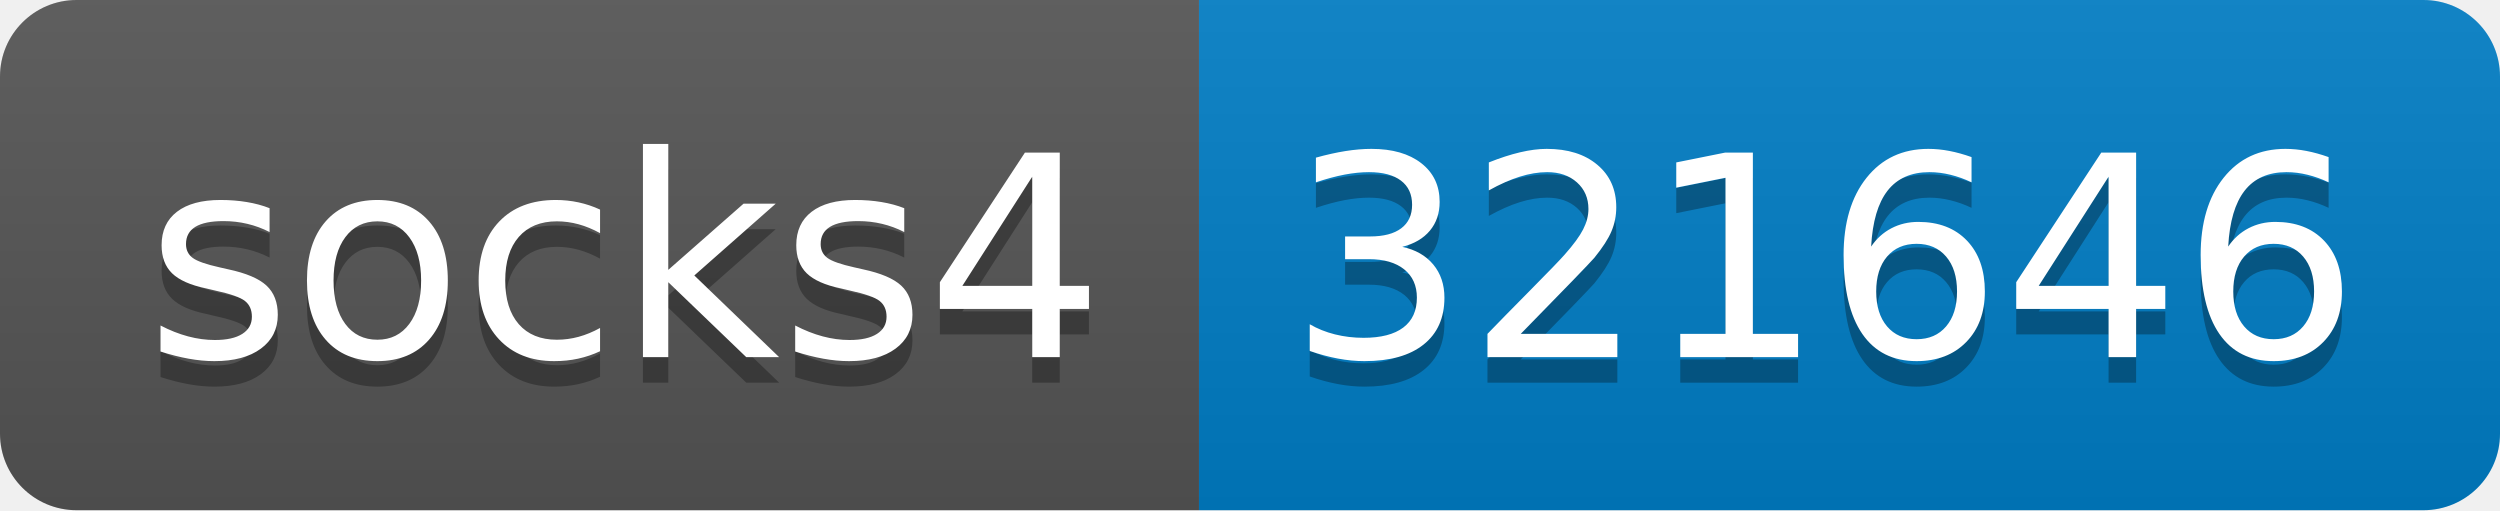
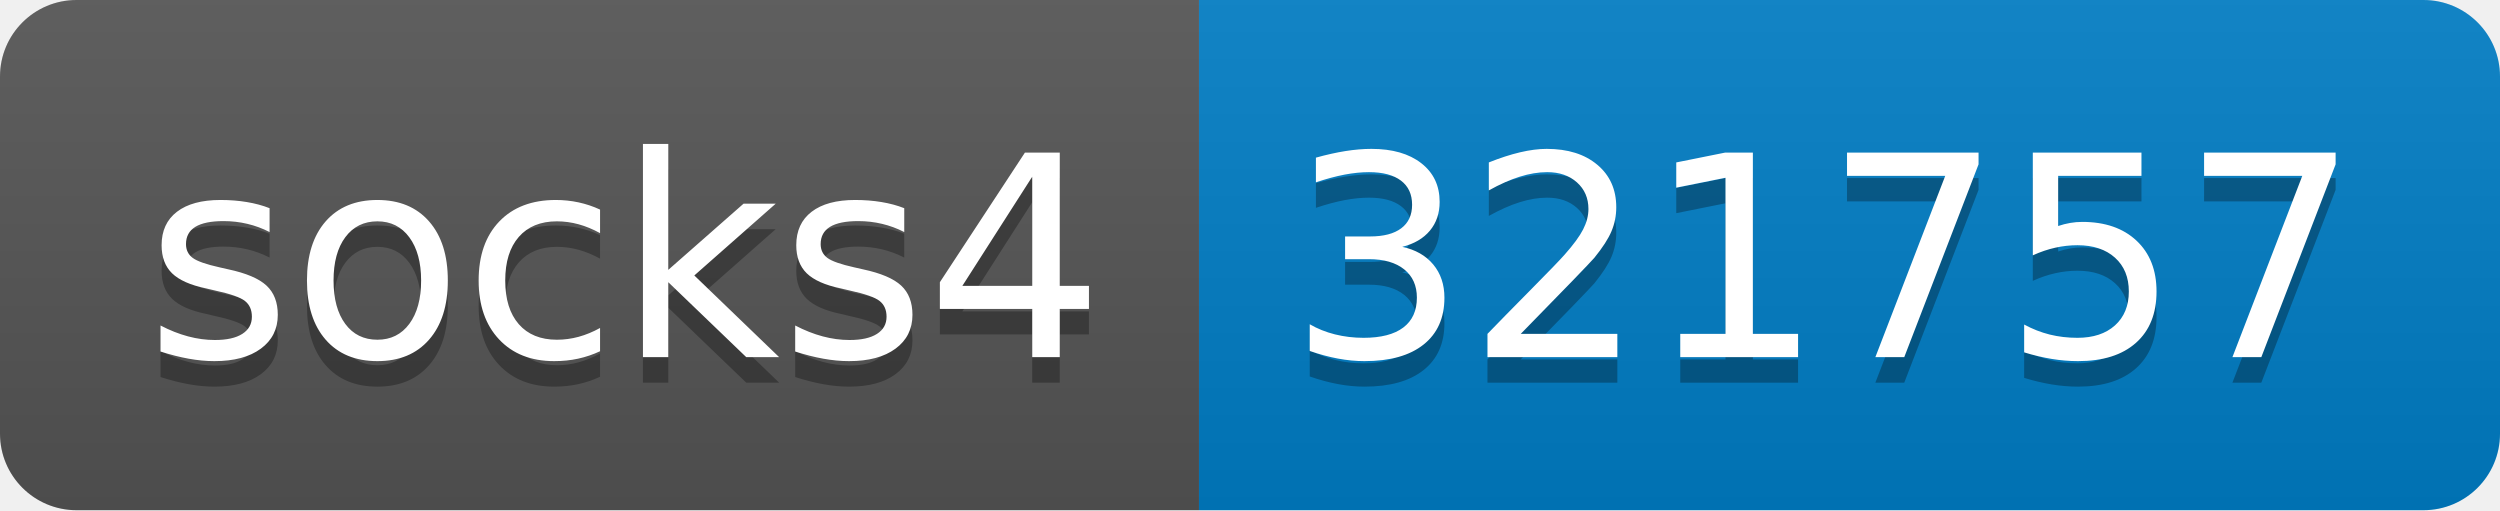
- <svg xmlns="http://www.w3.org/2000/svg" width="98" height="20" role="img" aria-label="socks4: 321646">
+ <svg xmlns="http://www.w3.org/2000/svg" width="98" height="20" role="img" aria-label="socks4: 321757">
  <linearGradient id="s" x2="0" y2="100%">
    <stop offset="0" stop-color="#bbb" stop-opacity=".1" />
    <stop offset="1" stop-opacity=".1" />
  </linearGradient>
  <clipPath id="r">
    <rect width="98" height="20" rx="3" fill="#fff" />
  </clipPath>
  <g clip-path="url(#r)">
    <rect width="47" height="20" fill="#555" />
    <rect x="47" width="51" height="20" fill="#007ec6" />
    <rect width="98" height="20" fill="url(#s)" />
  </g>
  <g fill="#fff" text-anchor="middle" font-family="Verdana,Geneva,DejaVu Sans,sans-serif" text-rendering="geometricPrecision" font-size="110">
    <text aria-hidden="true" x="245" y="150" fill="#010101" fill-opacity=".3" transform="scale(.1)" textLength="370">socks4</text>
    <text x="245" y="140" transform="scale(.1)" fill="#fff" textLength="370">socks4</text>
-     <text aria-hidden="true" x="715" y="150" fill="#010101" fill-opacity=".3" transform="scale(.1)" textLength="410">321646</text>
-     <text x="715" y="140" transform="scale(.1)" fill="#fff" textLength="410">321646</text>
+     <text aria-hidden="true" x="715" y="150" fill="#010101" fill-opacity=".3" transform="scale(.1)" textLength="410">321757</text>
+     <text x="715" y="140" transform="scale(.1)" fill="#fff" textLength="410">321757</text>
  </g>
</svg>
